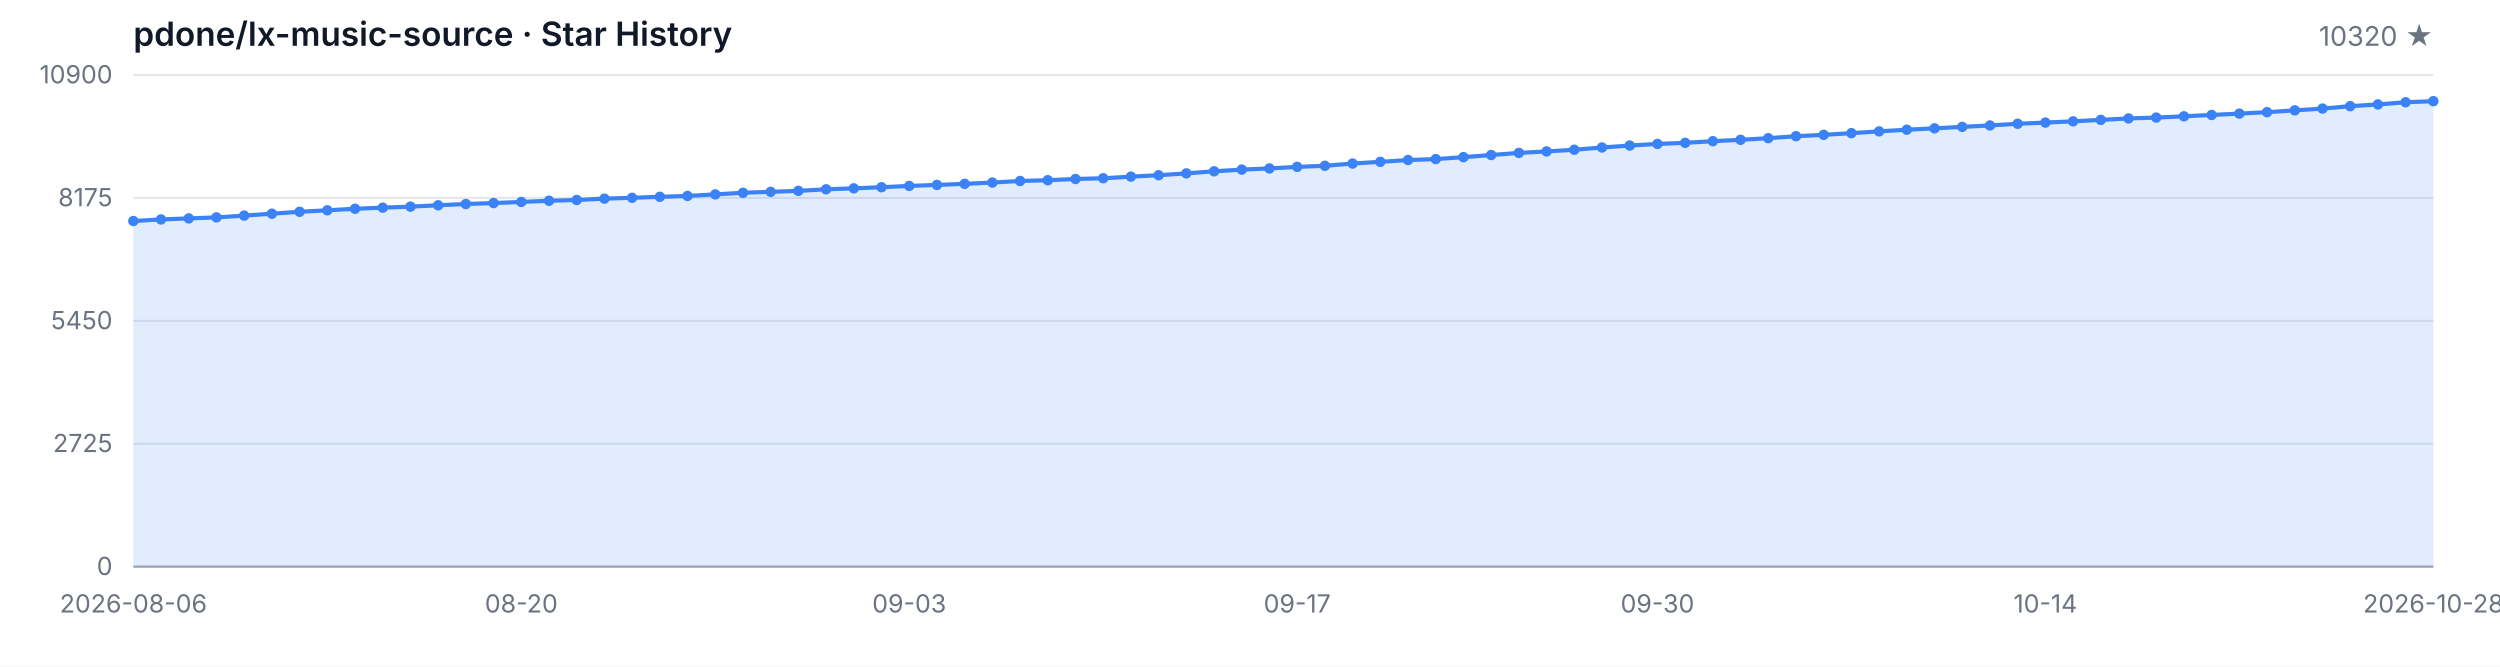
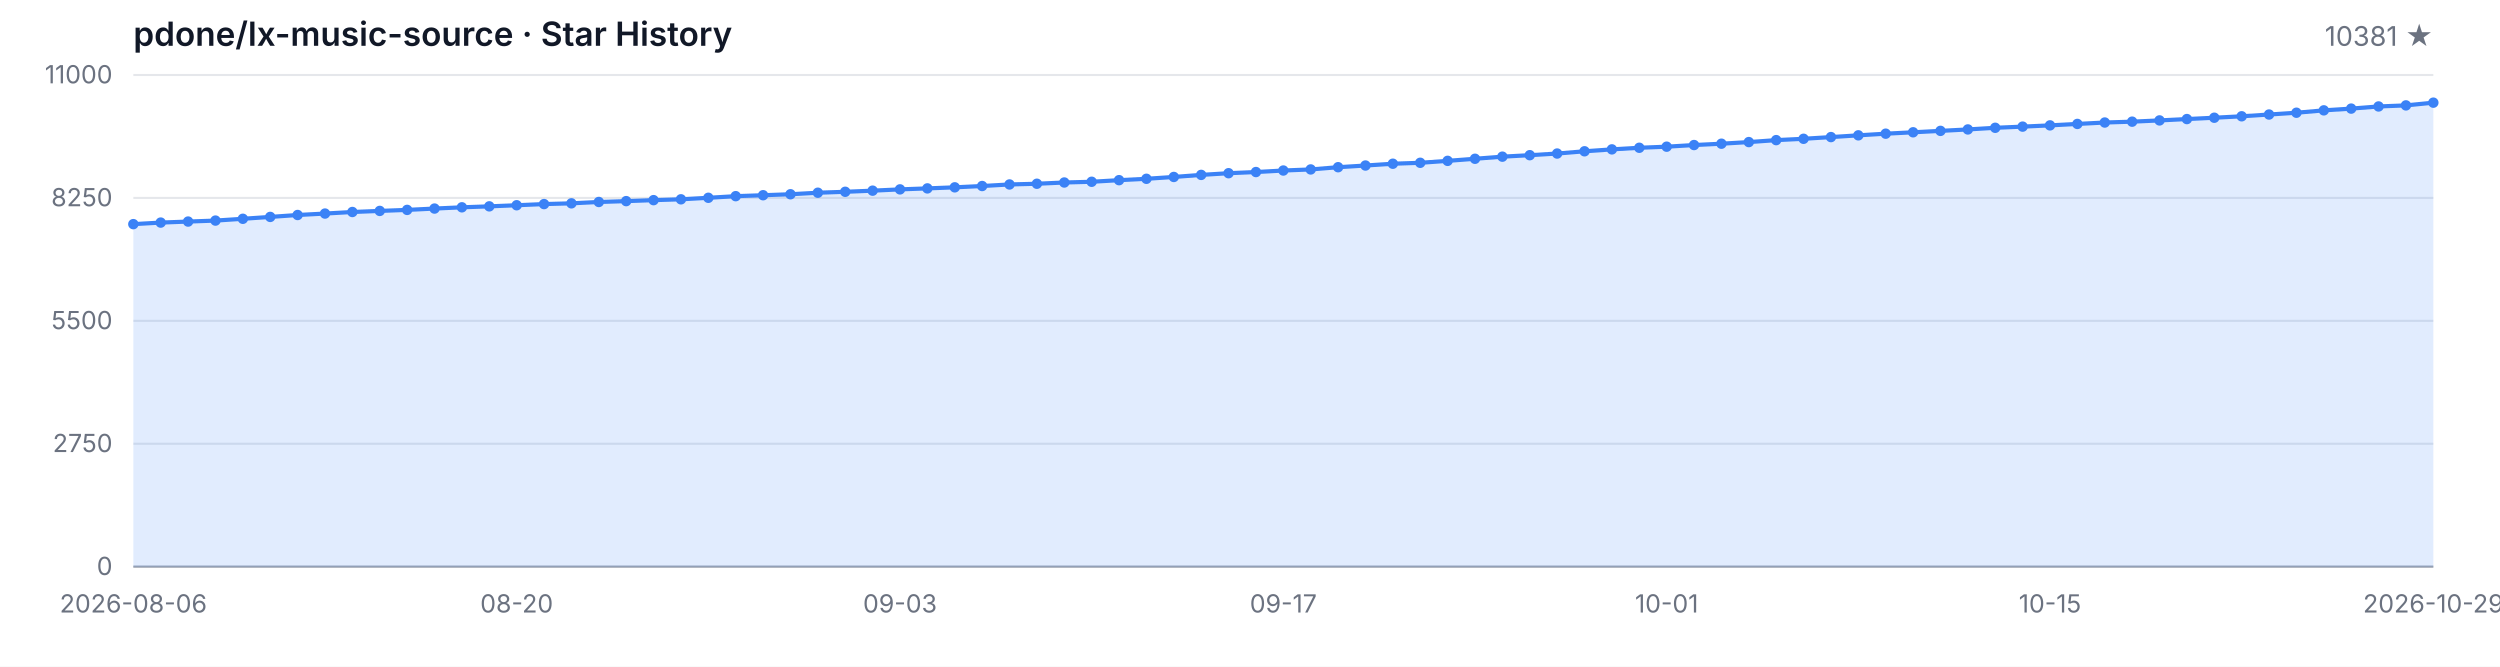
<svg xmlns="http://www.w3.org/2000/svg" width="1200" height="320" viewBox="0 0 1200 320" role="img" aria-label="Star History">
  <style>
  .bg { fill: #ffffff; }
  .grid { stroke: #e5e7eb; stroke-width: 1; }
  .axis { stroke: #9ca3af; stroke-width: 1; }
  .area { fill: rgba(59, 130, 246, 0.15); }
  .line { fill: none; stroke: #3b82f6; stroke-width: 2; stroke-linejoin: round; stroke-linecap: round; }
  .dot { fill: #3b82f6; }
  .tlabel { fill: #6b7280; font-family: -apple-system, BlinkMacSystemFont, 'Segoe UI', sans-serif; font-size: 12px; }
  .title { fill: #111827; font-family: -apple-system, BlinkMacSystemFont, 'Segoe UI', sans-serif; font-size: 16px; font-weight: 600; }
  .subtitle { fill: #6b7280; font-family: -apple-system, BlinkMacSystemFont, 'Segoe UI', sans-serif; font-size: 13px; }
  @media (prefers-color-scheme: dark) {
    .bg { fill: #0d1117; }
    .grid { stroke: #21262d; }
    .axis { stroke: #484f58; }
    .area { fill: rgba(58, 132, 255, 0.18); }
    .line { stroke: #58a6ff; }
    .dot { fill: #58a6ff; }
    .tlabel { fill: #8b949e; }
    .title { fill: #c9d1d9; }
    .subtitle { fill: #8b949e; }
  }
</style>
  <rect class="bg" width="1200" height="320" />
  <text class="title" x="64" y="22">pdone/lx-music-source · Star History</text>
-   <text class="subtitle" x="1168" y="22" text-anchor="end">10320 ★</text>
+   <text class="subtitle" x="1168" y="22" text-anchor="end">10381 ★</text>
  <line class="grid" x1="64" y1="272.00" x2="1168" y2="272.00" />
  <line class="grid" x1="64" y1="213.00" x2="1168" y2="213.00" />
  <line class="grid" x1="64" y1="154.00" x2="1168" y2="154.00" />
  <line class="grid" x1="64" y1="95.00" x2="1168" y2="95.00" />
  <line class="grid" x1="64" y1="36.00" x2="1168" y2="36.00" />
  <text class="tlabel" x="54" y="276.00" text-anchor="end">0</text>
-   <text class="tlabel" x="54" y="217.00" text-anchor="end">2725</text>
-   <text class="tlabel" x="54" y="158.00" text-anchor="end">5450</text>
-   <text class="tlabel" x="54" y="99.00" text-anchor="end">8175</text>
-   <text class="tlabel" x="54" y="40.00" text-anchor="end">10900</text>
+   <text class="tlabel" x="54" y="217.00" text-anchor="end">2750</text>
+   <text class="tlabel" x="54" y="158.00" text-anchor="end">5500</text>
+   <text class="tlabel" x="54" y="99.00" text-anchor="end">8250</text>
+   <text class="tlabel" x="54" y="40.00" text-anchor="end">11000</text>
  <line class="axis" x1="64" y1="272" x2="1168" y2="272" />
-   <path class="area" d="M 64.00 272.00 L 64.00 106.09 L 77.30 105.33 L 90.60 104.83 L 103.90 104.35 L 117.20 103.49 L 130.51 102.58 L 143.81 101.65 L 157.11 100.95 L 170.41 100.20 L 183.71 99.68 L 197.01 99.18 L 210.31 98.53 L 223.61 97.92 L 236.92 97.47 L 250.22 96.93 L 263.52 96.36 L 276.82 96.00 L 290.12 95.35 L 303.42 94.94 L 316.72 94.46 L 330.02 94.05 L 343.33 93.31 L 356.63 92.53 L 369.93 92.08 L 383.23 91.60 L 396.53 90.86 L 409.83 90.41 L 423.13 89.87 L 436.43 89.24 L 449.73 88.76 L 463.04 88.24 L 476.34 87.62 L 489.64 86.86 L 502.94 86.51 L 516.24 85.91 L 529.54 85.56 L 542.84 84.78 L 556.14 84.11 L 569.45 83.22 L 582.75 82.23 L 596.05 81.40 L 609.35 80.84 L 622.65 80.10 L 635.95 79.58 L 649.25 78.50 L 662.55 77.68 L 675.86 76.81 L 689.16 76.36 L 702.46 75.43 L 715.76 74.41 L 729.06 73.39 L 742.36 72.68 L 755.66 71.88 L 768.96 70.79 L 782.27 69.86 L 795.57 69.08 L 808.87 68.56 L 822.17 67.76 L 835.47 67.11 L 848.77 66.33 L 862.07 65.38 L 875.37 64.73 L 888.67 63.91 L 901.98 63.06 L 915.28 62.26 L 928.58 61.59 L 941.88 60.90 L 955.18 60.21 L 968.48 59.41 L 981.78 58.84 L 995.08 58.24 L 1008.39 57.54 L 1021.69 56.85 L 1034.99 56.44 L 1048.29 55.83 L 1061.59 55.18 L 1074.89 54.53 L 1088.19 53.84 L 1101.49 52.97 L 1114.80 52.11 L 1128.10 50.96 L 1141.40 50.12 L 1154.70 49.08 L 1168.00 48.56 L 1168.00 272.00 Z" />
-   <path class="line" d="M 64.00 106.09 L 77.30 105.33 L 90.60 104.83 L 103.90 104.35 L 117.20 103.49 L 130.51 102.58 L 143.81 101.65 L 157.11 100.95 L 170.41 100.20 L 183.71 99.68 L 197.01 99.18 L 210.31 98.53 L 223.61 97.92 L 236.92 97.47 L 250.22 96.93 L 263.52 96.36 L 276.82 96.00 L 290.12 95.35 L 303.42 94.94 L 316.72 94.46 L 330.02 94.05 L 343.33 93.31 L 356.63 92.53 L 369.93 92.08 L 383.23 91.60 L 396.53 90.86 L 409.83 90.41 L 423.13 89.87 L 436.43 89.24 L 449.73 88.76 L 463.04 88.24 L 476.34 87.62 L 489.64 86.86 L 502.94 86.51 L 516.24 85.91 L 529.54 85.56 L 542.84 84.78 L 556.14 84.11 L 569.45 83.22 L 582.75 82.23 L 596.05 81.40 L 609.35 80.84 L 622.65 80.10 L 635.95 79.58 L 649.25 78.50 L 662.55 77.68 L 675.86 76.81 L 689.16 76.36 L 702.46 75.43 L 715.76 74.41 L 729.06 73.39 L 742.36 72.68 L 755.66 71.88 L 768.96 70.79 L 782.27 69.86 L 795.57 69.08 L 808.87 68.56 L 822.17 67.76 L 835.47 67.11 L 848.77 66.33 L 862.07 65.38 L 875.37 64.73 L 888.67 63.91 L 901.98 63.06 L 915.28 62.26 L 928.58 61.59 L 941.88 60.90 L 955.18 60.21 L 968.48 59.41 L 981.78 58.84 L 995.08 58.24 L 1008.39 57.54 L 1021.69 56.85 L 1034.99 56.44 L 1048.29 55.83 L 1061.59 55.18 L 1074.89 54.53 L 1088.19 53.84 L 1101.49 52.97 L 1114.80 52.11 L 1128.10 50.96 L 1141.40 50.12 L 1154.70 49.08 L 1168.00 48.56" />
-   <circle class="dot" cx="64.00" cy="106.09" r="2.5" />
-   <circle class="dot" cx="77.30" cy="105.33" r="2.5" />
-   <circle class="dot" cx="90.60" cy="104.83" r="2.5" />
-   <circle class="dot" cx="103.90" cy="104.35" r="2.5" />
-   <circle class="dot" cx="117.20" cy="103.49" r="2.5" />
-   <circle class="dot" cx="130.51" cy="102.58" r="2.5" />
-   <circle class="dot" cx="143.81" cy="101.65" r="2.5" />
-   <circle class="dot" cx="157.11" cy="100.95" r="2.5" />
-   <circle class="dot" cx="170.41" cy="100.20" r="2.5" />
-   <circle class="dot" cx="183.71" cy="99.68" r="2.5" />
-   <circle class="dot" cx="197.01" cy="99.18" r="2.5" />
-   <circle class="dot" cx="210.31" cy="98.53" r="2.5" />
-   <circle class="dot" cx="223.61" cy="97.92" r="2.5" />
-   <circle class="dot" cx="236.92" cy="97.47" r="2.5" />
-   <circle class="dot" cx="250.22" cy="96.93" r="2.5" />
-   <circle class="dot" cx="263.52" cy="96.36" r="2.5" />
-   <circle class="dot" cx="276.82" cy="96.00" r="2.5" />
-   <circle class="dot" cx="290.12" cy="95.35" r="2.5" />
-   <circle class="dot" cx="303.42" cy="94.94" r="2.5" />
-   <circle class="dot" cx="316.72" cy="94.46" r="2.5" />
-   <circle class="dot" cx="330.02" cy="94.05" r="2.5" />
-   <circle class="dot" cx="343.33" cy="93.31" r="2.5" />
-   <circle class="dot" cx="356.63" cy="92.53" r="2.5" />
-   <circle class="dot" cx="369.93" cy="92.08" r="2.5" />
-   <circle class="dot" cx="383.23" cy="91.60" r="2.5" />
-   <circle class="dot" cx="396.53" cy="90.86" r="2.5" />
-   <circle class="dot" cx="409.83" cy="90.41" r="2.5" />
-   <circle class="dot" cx="423.13" cy="89.87" r="2.5" />
-   <circle class="dot" cx="436.43" cy="89.24" r="2.5" />
-   <circle class="dot" cx="449.73" cy="88.76" r="2.5" />
-   <circle class="dot" cx="463.04" cy="88.24" r="2.5" />
-   <circle class="dot" cx="476.34" cy="87.62" r="2.5" />
-   <circle class="dot" cx="489.64" cy="86.86" r="2.5" />
-   <circle class="dot" cx="502.94" cy="86.51" r="2.5" />
-   <circle class="dot" cx="516.24" cy="85.91" r="2.5" />
-   <circle class="dot" cx="529.54" cy="85.56" r="2.5" />
-   <circle class="dot" cx="542.84" cy="84.78" r="2.5" />
-   <circle class="dot" cx="556.14" cy="84.11" r="2.5" />
-   <circle class="dot" cx="569.45" cy="83.22" r="2.5" />
-   <circle class="dot" cx="582.75" cy="82.23" r="2.5" />
-   <circle class="dot" cx="596.05" cy="81.40" r="2.5" />
-   <circle class="dot" cx="609.35" cy="80.84" r="2.5" />
-   <circle class="dot" cx="622.65" cy="80.10" r="2.5" />
-   <circle class="dot" cx="635.95" cy="79.58" r="2.5" />
-   <circle class="dot" cx="649.25" cy="78.50" r="2.5" />
-   <circle class="dot" cx="662.55" cy="77.68" r="2.5" />
-   <circle class="dot" cx="675.86" cy="76.81" r="2.5" />
-   <circle class="dot" cx="689.16" cy="76.36" r="2.5" />
-   <circle class="dot" cx="702.46" cy="75.43" r="2.5" />
-   <circle class="dot" cx="715.76" cy="74.41" r="2.5" />
-   <circle class="dot" cx="729.06" cy="73.39" r="2.5" />
-   <circle class="dot" cx="742.36" cy="72.68" r="2.5" />
-   <circle class="dot" cx="755.66" cy="71.88" r="2.5" />
-   <circle class="dot" cx="768.96" cy="70.79" r="2.5" />
-   <circle class="dot" cx="782.27" cy="69.86" r="2.5" />
-   <circle class="dot" cx="795.57" cy="69.08" r="2.5" />
-   <circle class="dot" cx="808.87" cy="68.56" r="2.5" />
-   <circle class="dot" cx="822.17" cy="67.76" r="2.5" />
-   <circle class="dot" cx="835.47" cy="67.11" r="2.5" />
-   <circle class="dot" cx="848.77" cy="66.33" r="2.5" />
-   <circle class="dot" cx="862.07" cy="65.38" r="2.5" />
-   <circle class="dot" cx="875.37" cy="64.73" r="2.5" />
-   <circle class="dot" cx="888.67" cy="63.91" r="2.5" />
-   <circle class="dot" cx="901.98" cy="63.06" r="2.5" />
-   <circle class="dot" cx="915.28" cy="62.26" r="2.5" />
-   <circle class="dot" cx="928.58" cy="61.59" r="2.5" />
-   <circle class="dot" cx="941.88" cy="60.90" r="2.5" />
-   <circle class="dot" cx="955.18" cy="60.21" r="2.5" />
-   <circle class="dot" cx="968.48" cy="59.41" r="2.5" />
-   <circle class="dot" cx="981.78" cy="58.84" r="2.5" />
-   <circle class="dot" cx="995.08" cy="58.24" r="2.5" />
-   <circle class="dot" cx="1008.39" cy="57.54" r="2.5" />
-   <circle class="dot" cx="1021.69" cy="56.85" r="2.5" />
-   <circle class="dot" cx="1034.99" cy="56.44" r="2.5" />
-   <circle class="dot" cx="1048.29" cy="55.83" r="2.5" />
-   <circle class="dot" cx="1061.59" cy="55.18" r="2.5" />
-   <circle class="dot" cx="1074.89" cy="54.53" r="2.5" />
-   <circle class="dot" cx="1088.19" cy="53.84" r="2.5" />
-   <circle class="dot" cx="1101.49" cy="52.97" r="2.5" />
-   <circle class="dot" cx="1114.80" cy="52.11" r="2.5" />
-   <circle class="dot" cx="1128.10" cy="50.96" r="2.5" />
-   <circle class="dot" cx="1141.40" cy="50.12" r="2.5" />
-   <circle class="dot" cx="1154.70" cy="49.08" r="2.5" />
-   <circle class="dot" cx="1168.00" cy="48.56" r="2.5" />
+   <path class="area" d="M 64.00 272.00 L 64.00 107.59 L 77.14 106.84 L 90.29 106.35 L 103.43 105.88 L 116.57 105.02 L 129.71 104.12 L 142.86 103.20 L 156.00 102.51 L 169.14 101.76 L 182.29 101.24 L 195.43 100.75 L 208.57 100.11 L 221.71 99.51 L 234.86 99.05 L 248.00 98.52 L 261.14 97.96 L 274.29 97.60 L 287.43 96.95 L 300.57 96.54 L 313.71 96.07 L 326.86 95.67 L 340.00 94.94 L 353.14 94.16 L 366.29 93.71 L 379.43 93.24 L 392.57 92.51 L 405.71 92.06 L 418.86 91.52 L 432.00 90.90 L 445.14 90.43 L 458.29 89.92 L 471.43 89.29 L 484.57 88.54 L 497.71 88.20 L 510.86 87.60 L 524.00 87.25 L 537.14 86.48 L 550.29 85.82 L 563.43 84.94 L 576.57 83.95 L 589.71 83.14 L 602.86 82.58 L 616.00 81.85 L 629.14 81.33 L 642.29 80.26 L 655.43 79.45 L 668.57 78.59 L 681.71 78.14 L 694.86 77.21 L 708.00 76.21 L 721.14 75.20 L 734.29 74.49 L 747.43 73.70 L 760.57 72.62 L 773.71 71.70 L 786.86 70.93 L 800.00 70.41 L 813.14 69.62 L 826.29 68.98 L 839.43 68.20 L 852.57 67.26 L 865.71 66.62 L 878.86 65.80 L 892.00 64.96 L 905.14 64.17 L 918.29 63.50 L 931.43 62.82 L 944.57 62.13 L 957.71 61.34 L 970.86 60.78 L 984.00 60.18 L 997.14 59.49 L 1010.29 58.81 L 1023.43 58.40 L 1036.57 57.80 L 1049.71 57.15 L 1062.86 56.51 L 1076.00 55.82 L 1089.14 54.97 L 1102.29 54.11 L 1115.43 52.97 L 1128.57 52.13 L 1141.71 51.10 L 1154.86 50.59 L 1168.00 49.28 L 1168.00 272.00 Z" />
+   <path class="line" d="M 64.00 107.59 L 77.14 106.84 L 90.29 106.35 L 103.43 105.88 L 116.57 105.02 L 129.71 104.12 L 142.86 103.20 L 156.00 102.51 L 169.14 101.76 L 182.29 101.24 L 195.43 100.75 L 208.57 100.11 L 221.71 99.51 L 234.86 99.05 L 248.00 98.52 L 261.14 97.96 L 274.29 97.60 L 287.43 96.95 L 300.57 96.54 L 313.71 96.07 L 326.86 95.67 L 340.00 94.94 L 353.14 94.16 L 366.29 93.71 L 379.43 93.24 L 392.57 92.51 L 405.71 92.06 L 418.86 91.52 L 432.00 90.90 L 445.14 90.43 L 458.29 89.92 L 471.43 89.29 L 484.57 88.54 L 497.71 88.20 L 510.86 87.60 L 524.00 87.25 L 537.14 86.48 L 550.29 85.82 L 563.43 84.94 L 576.57 83.95 L 589.71 83.14 L 602.86 82.58 L 616.00 81.85 L 629.14 81.33 L 642.29 80.26 L 655.43 79.45 L 668.57 78.59 L 681.71 78.14 L 694.86 77.21 L 708.00 76.21 L 721.14 75.20 L 734.29 74.49 L 747.43 73.70 L 760.57 72.62 L 773.71 71.70 L 786.86 70.93 L 800.00 70.41 L 813.14 69.62 L 826.29 68.98 L 839.43 68.20 L 852.57 67.26 L 865.71 66.62 L 878.86 65.80 L 892.00 64.96 L 905.14 64.17 L 918.29 63.50 L 931.43 62.82 L 944.57 62.13 L 957.71 61.34 L 970.86 60.78 L 984.00 60.18 L 997.14 59.49 L 1010.29 58.81 L 1023.43 58.40 L 1036.57 57.80 L 1049.71 57.15 L 1062.86 56.51 L 1076.00 55.82 L 1089.14 54.97 L 1102.29 54.11 L 1115.43 52.97 L 1128.57 52.13 L 1141.71 51.10 L 1154.86 50.59 L 1168.00 49.28" />
+   <circle class="dot" cx="64.00" cy="107.59" r="2.5" />
+   <circle class="dot" cx="77.14" cy="106.84" r="2.5" />
+   <circle class="dot" cx="90.29" cy="106.35" r="2.5" />
+   <circle class="dot" cx="103.43" cy="105.88" r="2.5" />
+   <circle class="dot" cx="116.57" cy="105.02" r="2.5" />
+   <circle class="dot" cx="129.71" cy="104.12" r="2.5" />
+   <circle class="dot" cx="142.86" cy="103.20" r="2.5" />
+   <circle class="dot" cx="156.00" cy="102.51" r="2.5" />
+   <circle class="dot" cx="169.14" cy="101.76" r="2.5" />
+   <circle class="dot" cx="182.29" cy="101.24" r="2.5" />
+   <circle class="dot" cx="195.43" cy="100.75" r="2.5" />
+   <circle class="dot" cx="208.57" cy="100.11" r="2.5" />
+   <circle class="dot" cx="221.71" cy="99.51" r="2.5" />
+   <circle class="dot" cx="234.86" cy="99.05" r="2.5" />
+   <circle class="dot" cx="248.00" cy="98.52" r="2.5" />
+   <circle class="dot" cx="261.14" cy="97.96" r="2.5" />
+   <circle class="dot" cx="274.29" cy="97.60" r="2.5" />
+   <circle class="dot" cx="287.43" cy="96.95" r="2.5" />
+   <circle class="dot" cx="300.57" cy="96.54" r="2.5" />
+   <circle class="dot" cx="313.71" cy="96.07" r="2.5" />
+   <circle class="dot" cx="326.86" cy="95.67" r="2.5" />
+   <circle class="dot" cx="340.00" cy="94.94" r="2.5" />
+   <circle class="dot" cx="353.14" cy="94.16" r="2.5" />
+   <circle class="dot" cx="366.29" cy="93.71" r="2.5" />
+   <circle class="dot" cx="379.43" cy="93.24" r="2.5" />
+   <circle class="dot" cx="392.57" cy="92.51" r="2.5" />
+   <circle class="dot" cx="405.71" cy="92.06" r="2.5" />
+   <circle class="dot" cx="418.86" cy="91.52" r="2.5" />
+   <circle class="dot" cx="432.00" cy="90.90" r="2.5" />
+   <circle class="dot" cx="445.14" cy="90.43" r="2.5" />
+   <circle class="dot" cx="458.29" cy="89.92" r="2.5" />
+   <circle class="dot" cx="471.43" cy="89.29" r="2.5" />
+   <circle class="dot" cx="484.57" cy="88.54" r="2.5" />
+   <circle class="dot" cx="497.71" cy="88.20" r="2.5" />
+   <circle class="dot" cx="510.86" cy="87.60" r="2.5" />
+   <circle class="dot" cx="524.00" cy="87.25" r="2.5" />
+   <circle class="dot" cx="537.14" cy="86.48" r="2.5" />
+   <circle class="dot" cx="550.29" cy="85.82" r="2.5" />
+   <circle class="dot" cx="563.43" cy="84.94" r="2.5" />
+   <circle class="dot" cx="576.57" cy="83.95" r="2.5" />
+   <circle class="dot" cx="589.71" cy="83.14" r="2.5" />
+   <circle class="dot" cx="602.86" cy="82.58" r="2.5" />
+   <circle class="dot" cx="616.00" cy="81.85" r="2.5" />
+   <circle class="dot" cx="629.14" cy="81.33" r="2.5" />
+   <circle class="dot" cx="642.29" cy="80.26" r="2.5" />
+   <circle class="dot" cx="655.43" cy="79.45" r="2.5" />
+   <circle class="dot" cx="668.57" cy="78.59" r="2.5" />
+   <circle class="dot" cx="681.71" cy="78.14" r="2.5" />
+   <circle class="dot" cx="694.86" cy="77.21" r="2.5" />
+   <circle class="dot" cx="708.00" cy="76.21" r="2.5" />
+   <circle class="dot" cx="721.14" cy="75.20" r="2.5" />
+   <circle class="dot" cx="734.29" cy="74.49" r="2.5" />
+   <circle class="dot" cx="747.43" cy="73.70" r="2.5" />
+   <circle class="dot" cx="760.57" cy="72.62" r="2.5" />
+   <circle class="dot" cx="773.71" cy="71.70" r="2.5" />
+   <circle class="dot" cx="786.86" cy="70.93" r="2.5" />
+   <circle class="dot" cx="800.00" cy="70.41" r="2.5" />
+   <circle class="dot" cx="813.14" cy="69.62" r="2.5" />
+   <circle class="dot" cx="826.29" cy="68.98" r="2.5" />
+   <circle class="dot" cx="839.43" cy="68.20" r="2.5" />
+   <circle class="dot" cx="852.57" cy="67.26" r="2.5" />
+   <circle class="dot" cx="865.71" cy="66.62" r="2.5" />
+   <circle class="dot" cx="878.86" cy="65.80" r="2.5" />
+   <circle class="dot" cx="892.00" cy="64.96" r="2.5" />
+   <circle class="dot" cx="905.14" cy="64.17" r="2.5" />
+   <circle class="dot" cx="918.29" cy="63.50" r="2.5" />
+   <circle class="dot" cx="931.43" cy="62.82" r="2.5" />
+   <circle class="dot" cx="944.57" cy="62.13" r="2.5" />
+   <circle class="dot" cx="957.71" cy="61.34" r="2.5" />
+   <circle class="dot" cx="970.86" cy="60.78" r="2.5" />
+   <circle class="dot" cx="984.00" cy="60.18" r="2.5" />
+   <circle class="dot" cx="997.14" cy="59.49" r="2.5" />
+   <circle class="dot" cx="1010.29" cy="58.81" r="2.5" />
+   <circle class="dot" cx="1023.43" cy="58.40" r="2.5" />
+   <circle class="dot" cx="1036.57" cy="57.80" r="2.5" />
+   <circle class="dot" cx="1049.71" cy="57.15" r="2.5" />
+   <circle class="dot" cx="1062.86" cy="56.51" r="2.5" />
+   <circle class="dot" cx="1076.00" cy="55.82" r="2.5" />
+   <circle class="dot" cx="1089.14" cy="54.97" r="2.5" />
+   <circle class="dot" cx="1102.29" cy="54.11" r="2.5" />
+   <circle class="dot" cx="1115.43" cy="52.97" r="2.5" />
+   <circle class="dot" cx="1128.57" cy="52.13" r="2.5" />
+   <circle class="dot" cx="1141.71" cy="51.10" r="2.5" />
+   <circle class="dot" cx="1154.86" cy="50.59" r="2.5" />
+   <circle class="dot" cx="1168.00" cy="49.28" r="2.5" />
  <text class="tlabel" x="64.00" y="294" text-anchor="middle">2026-08-06</text>
-   <text class="tlabel" x="250.22" y="294" text-anchor="middle">08-20</text>
-   <text class="tlabel" x="436.43" y="294" text-anchor="middle">09-03</text>
-   <text class="tlabel" x="622.65" y="294" text-anchor="middle">09-17</text>
-   <text class="tlabel" x="795.57" y="294" text-anchor="middle">09-30</text>
-   <text class="tlabel" x="981.78" y="294" text-anchor="middle">10-14</text>
-   <text class="tlabel" x="1168.00" y="294" text-anchor="middle">2026-10-28</text>
+   <text class="tlabel" x="248.00" y="294" text-anchor="middle">08-20</text>
+   <text class="tlabel" x="432.00" y="294" text-anchor="middle">09-03</text>
+   <text class="tlabel" x="616.00" y="294" text-anchor="middle">09-17</text>
+   <text class="tlabel" x="800.00" y="294" text-anchor="middle">10-01</text>
+   <text class="tlabel" x="984.00" y="294" text-anchor="middle">10-15</text>
+   <text class="tlabel" x="1168.00" y="294" text-anchor="middle">2026-10-29</text>
</svg>
